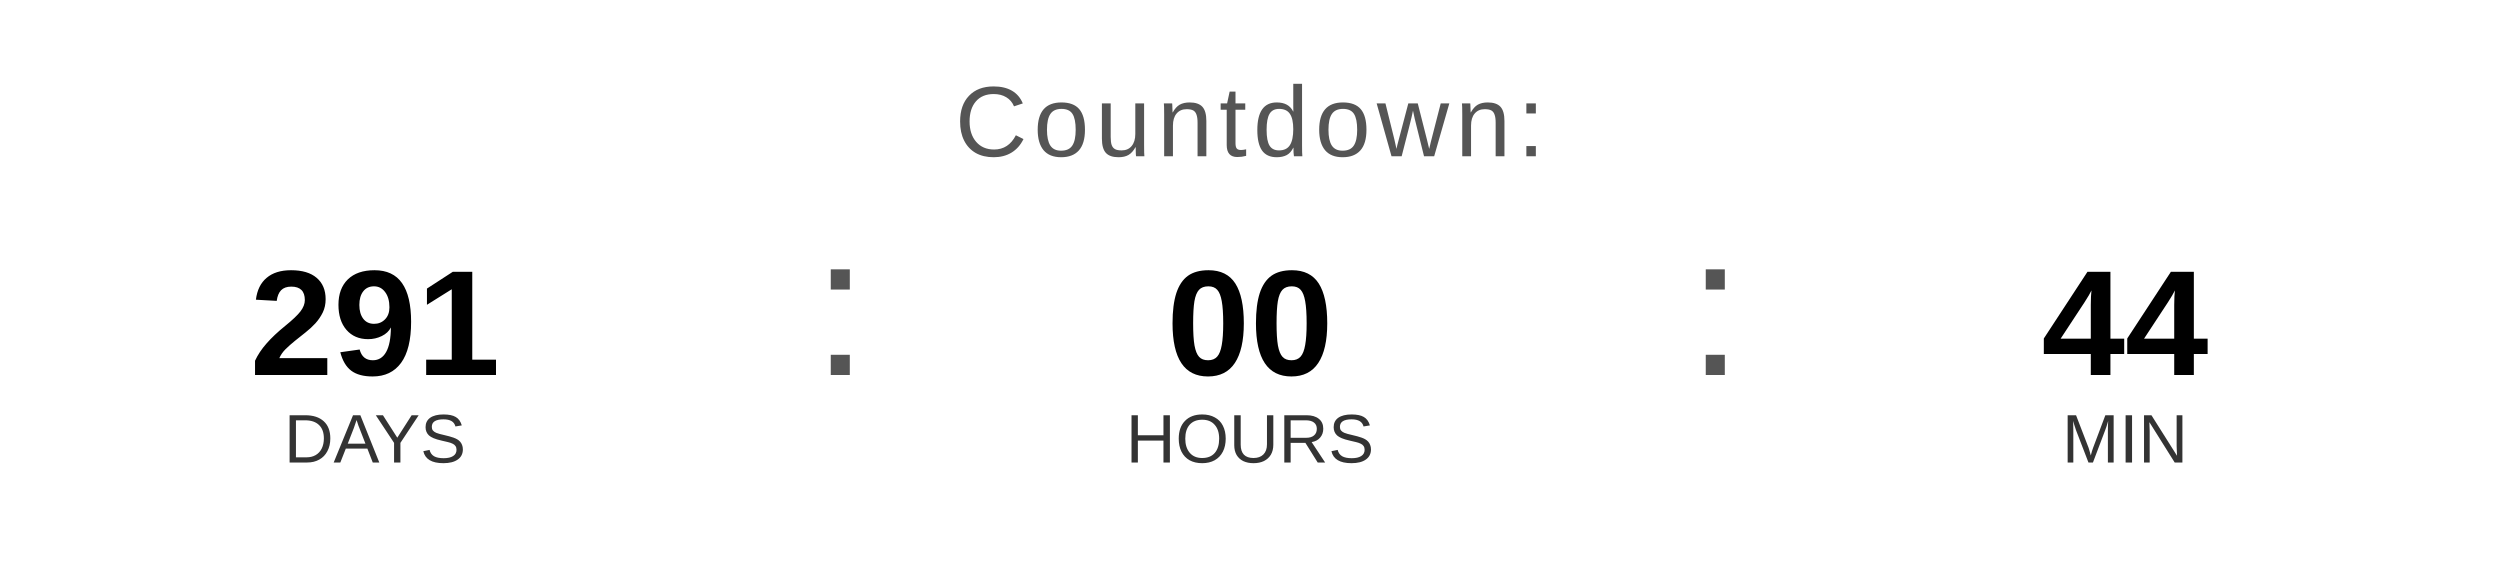
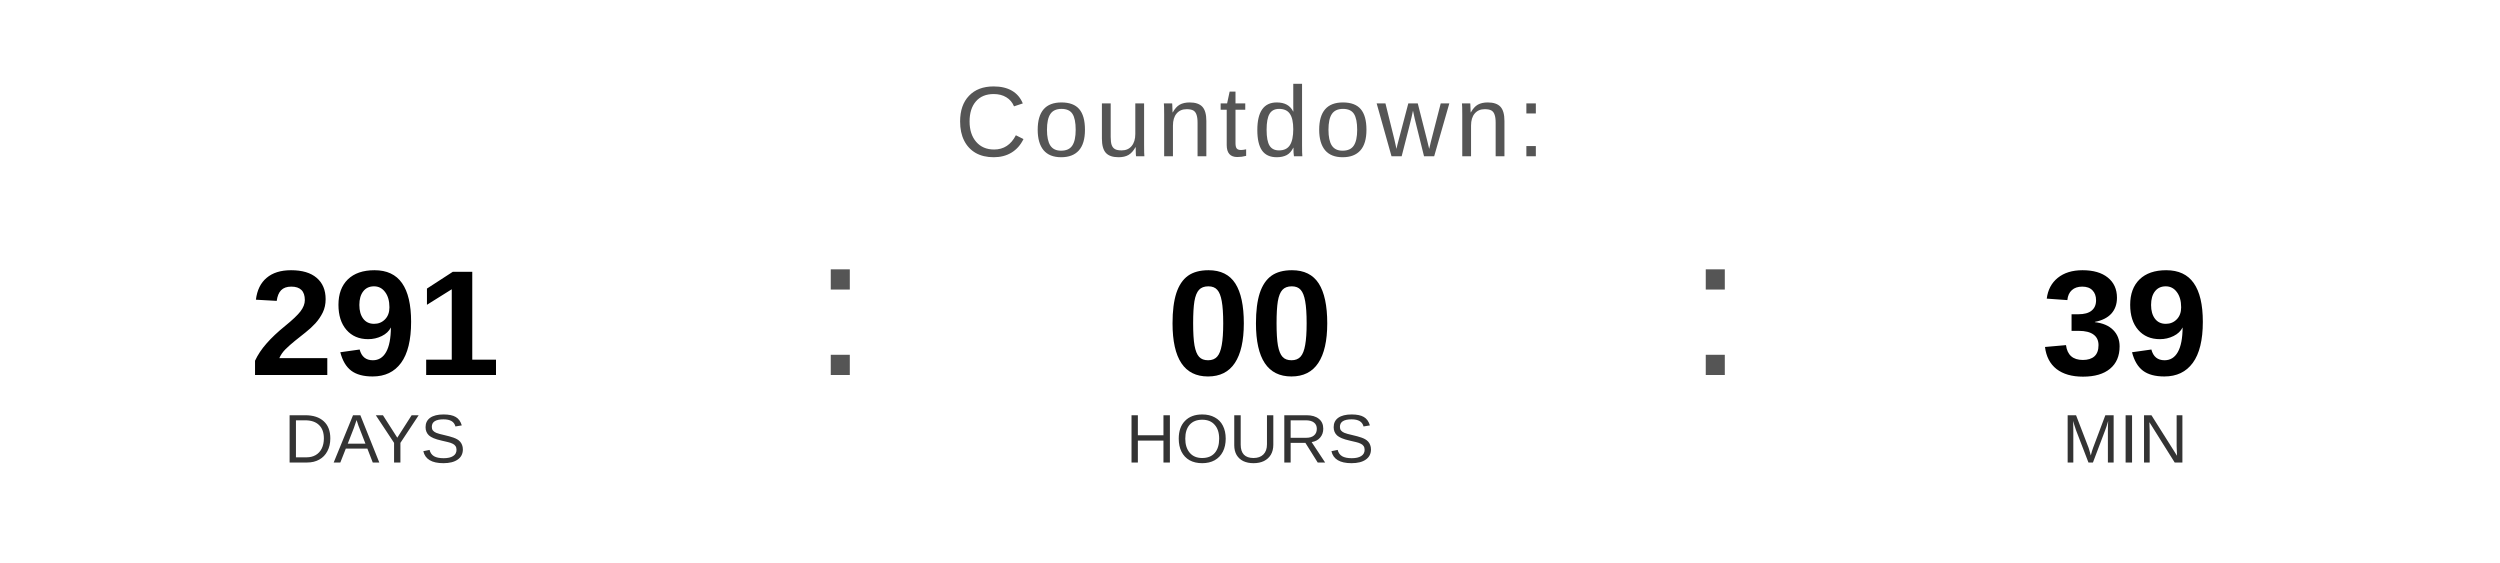
<svg xmlns="http://www.w3.org/2000/svg" width="400" height="90" viewBox="0 0 400 90">
  <text x="200" y="25" font-family="Arial, Helvetica, sans-serif" font-size="16" fill="#555555" text-anchor="middle" letter-spacing="1">
    Countdown:
  </text>
  <text x="60" y="60" font-family="Arial, Helvetica, sans-serif" font-size="24" font-weight="bold" fill="#000000" text-anchor="middle">291</text>
  <text x="60" y="74" font-family="Arial, Helvetica, sans-serif" font-size="11" fill="#333333" text-anchor="middle">DAYS</text>
  <text x="130" y="60" font-family="Arial, sans-serif" font-size="32" fill="#555555">:</text>
  <text x="200" y="60" font-family="Arial, Helvetica, sans-serif" font-size="24" font-weight="bold" fill="#000000" text-anchor="middle">00</text>
  <text x="200" y="74" font-family="Arial, Helvetica, sans-serif" font-size="11" fill="#333333" text-anchor="middle">HOURS</text>
  <text x="270" y="60" font-family="Arial, sans-serif" font-size="32" fill="#555555">:</text>
-   <text x="340" y="60" font-family="Arial, Helvetica, sans-serif" font-size="24" font-weight="bold" fill="#000000" text-anchor="middle">44</text>
+   <text x="340" y="60" font-family="Arial, Helvetica, sans-serif" font-size="24" font-weight="bold" fill="#000000" text-anchor="middle">39</text>
  <text x="340" y="74" font-family="Arial, Helvetica, sans-serif" font-size="11" fill="#333333" text-anchor="middle">MIN</text>
</svg>
